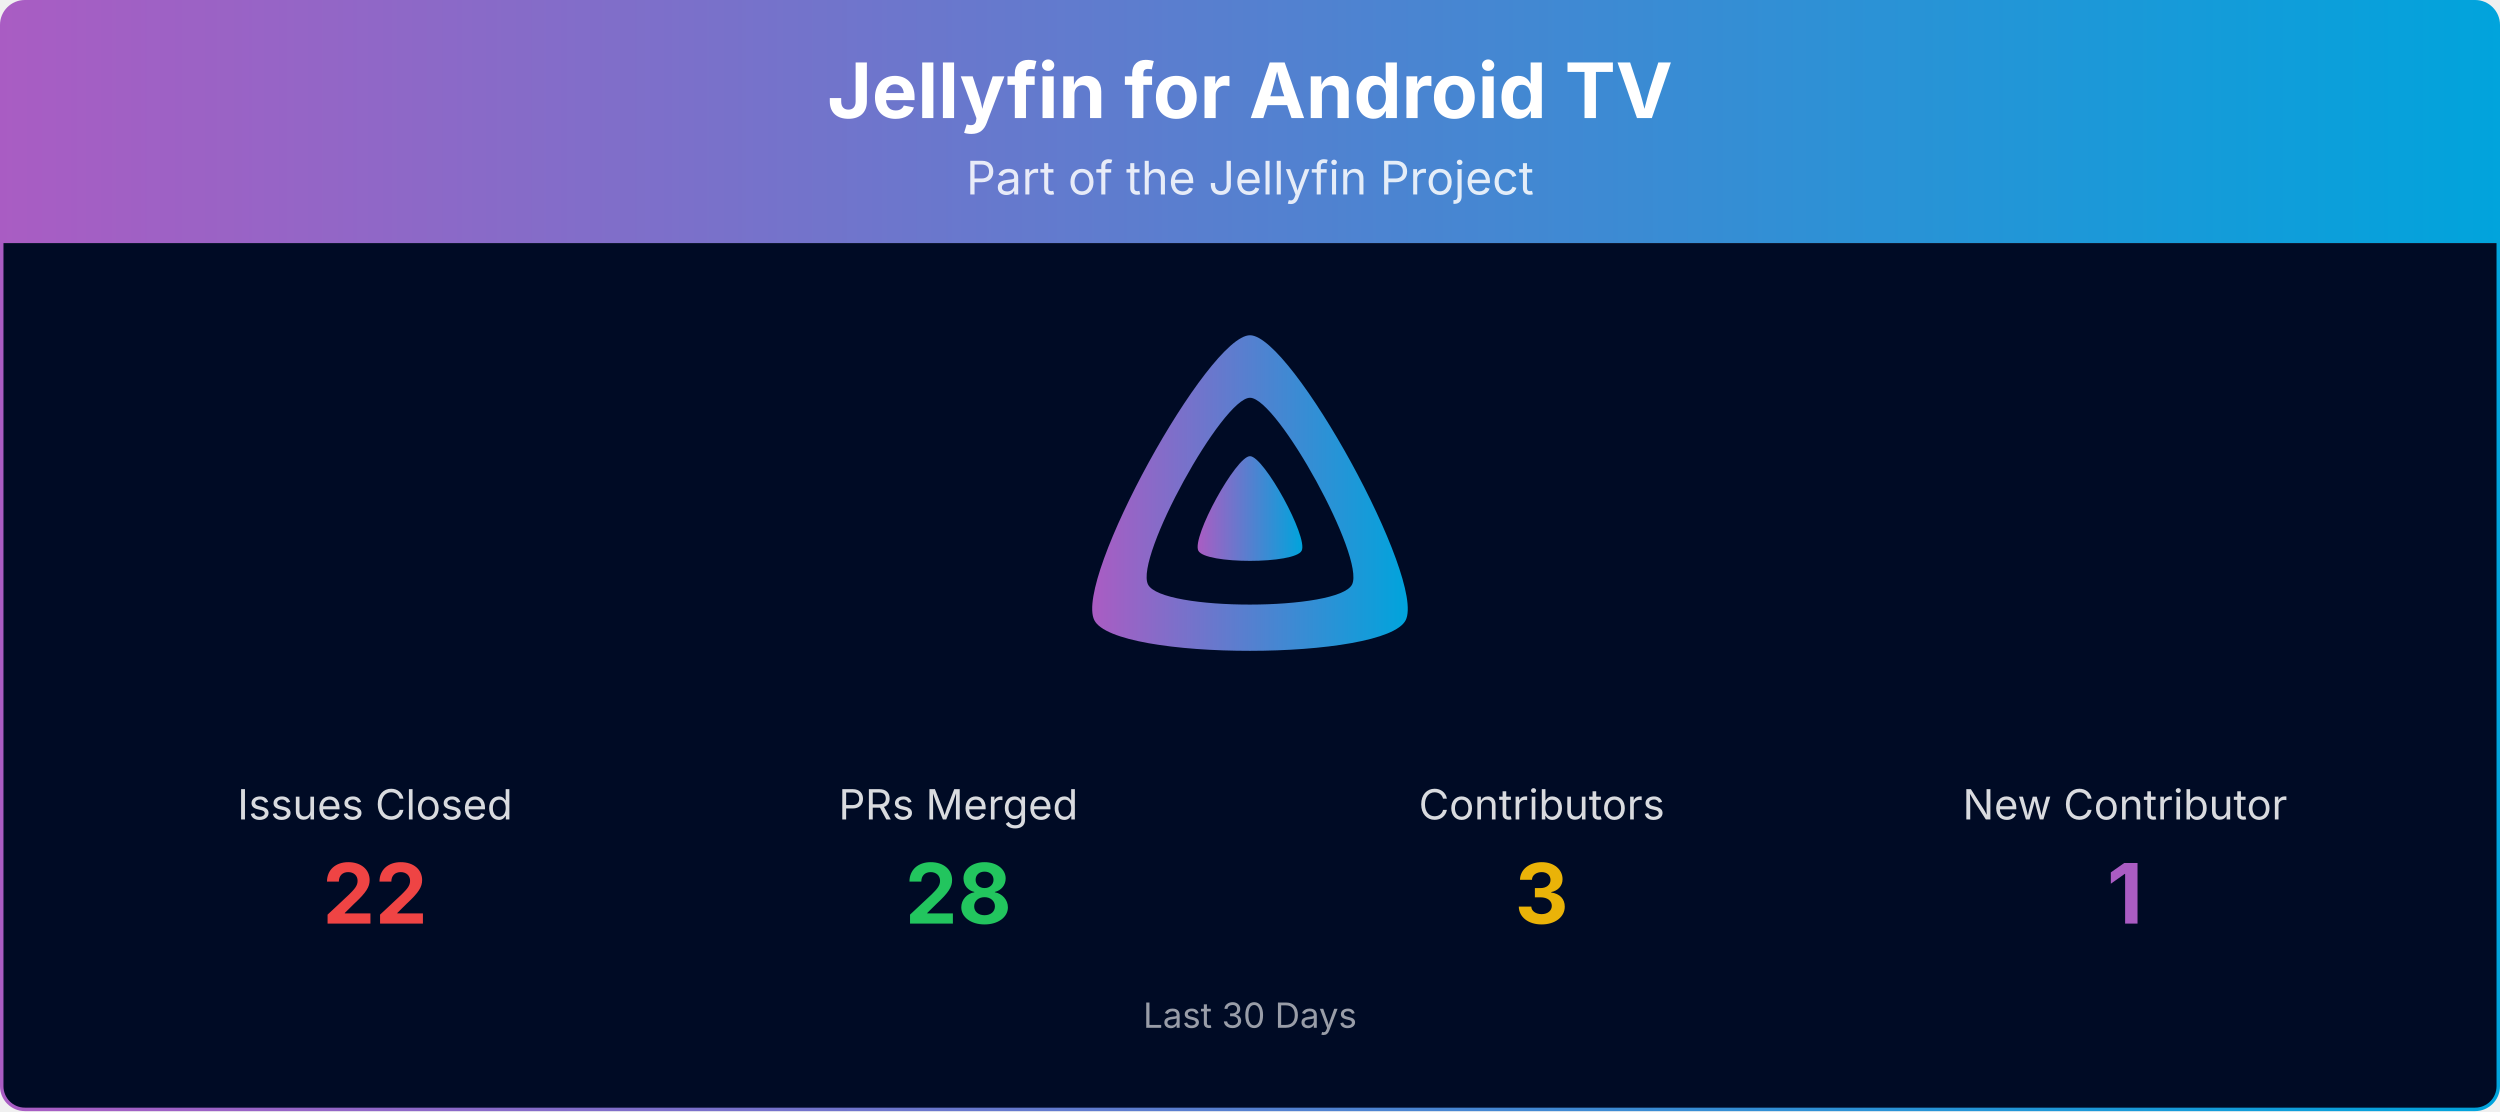
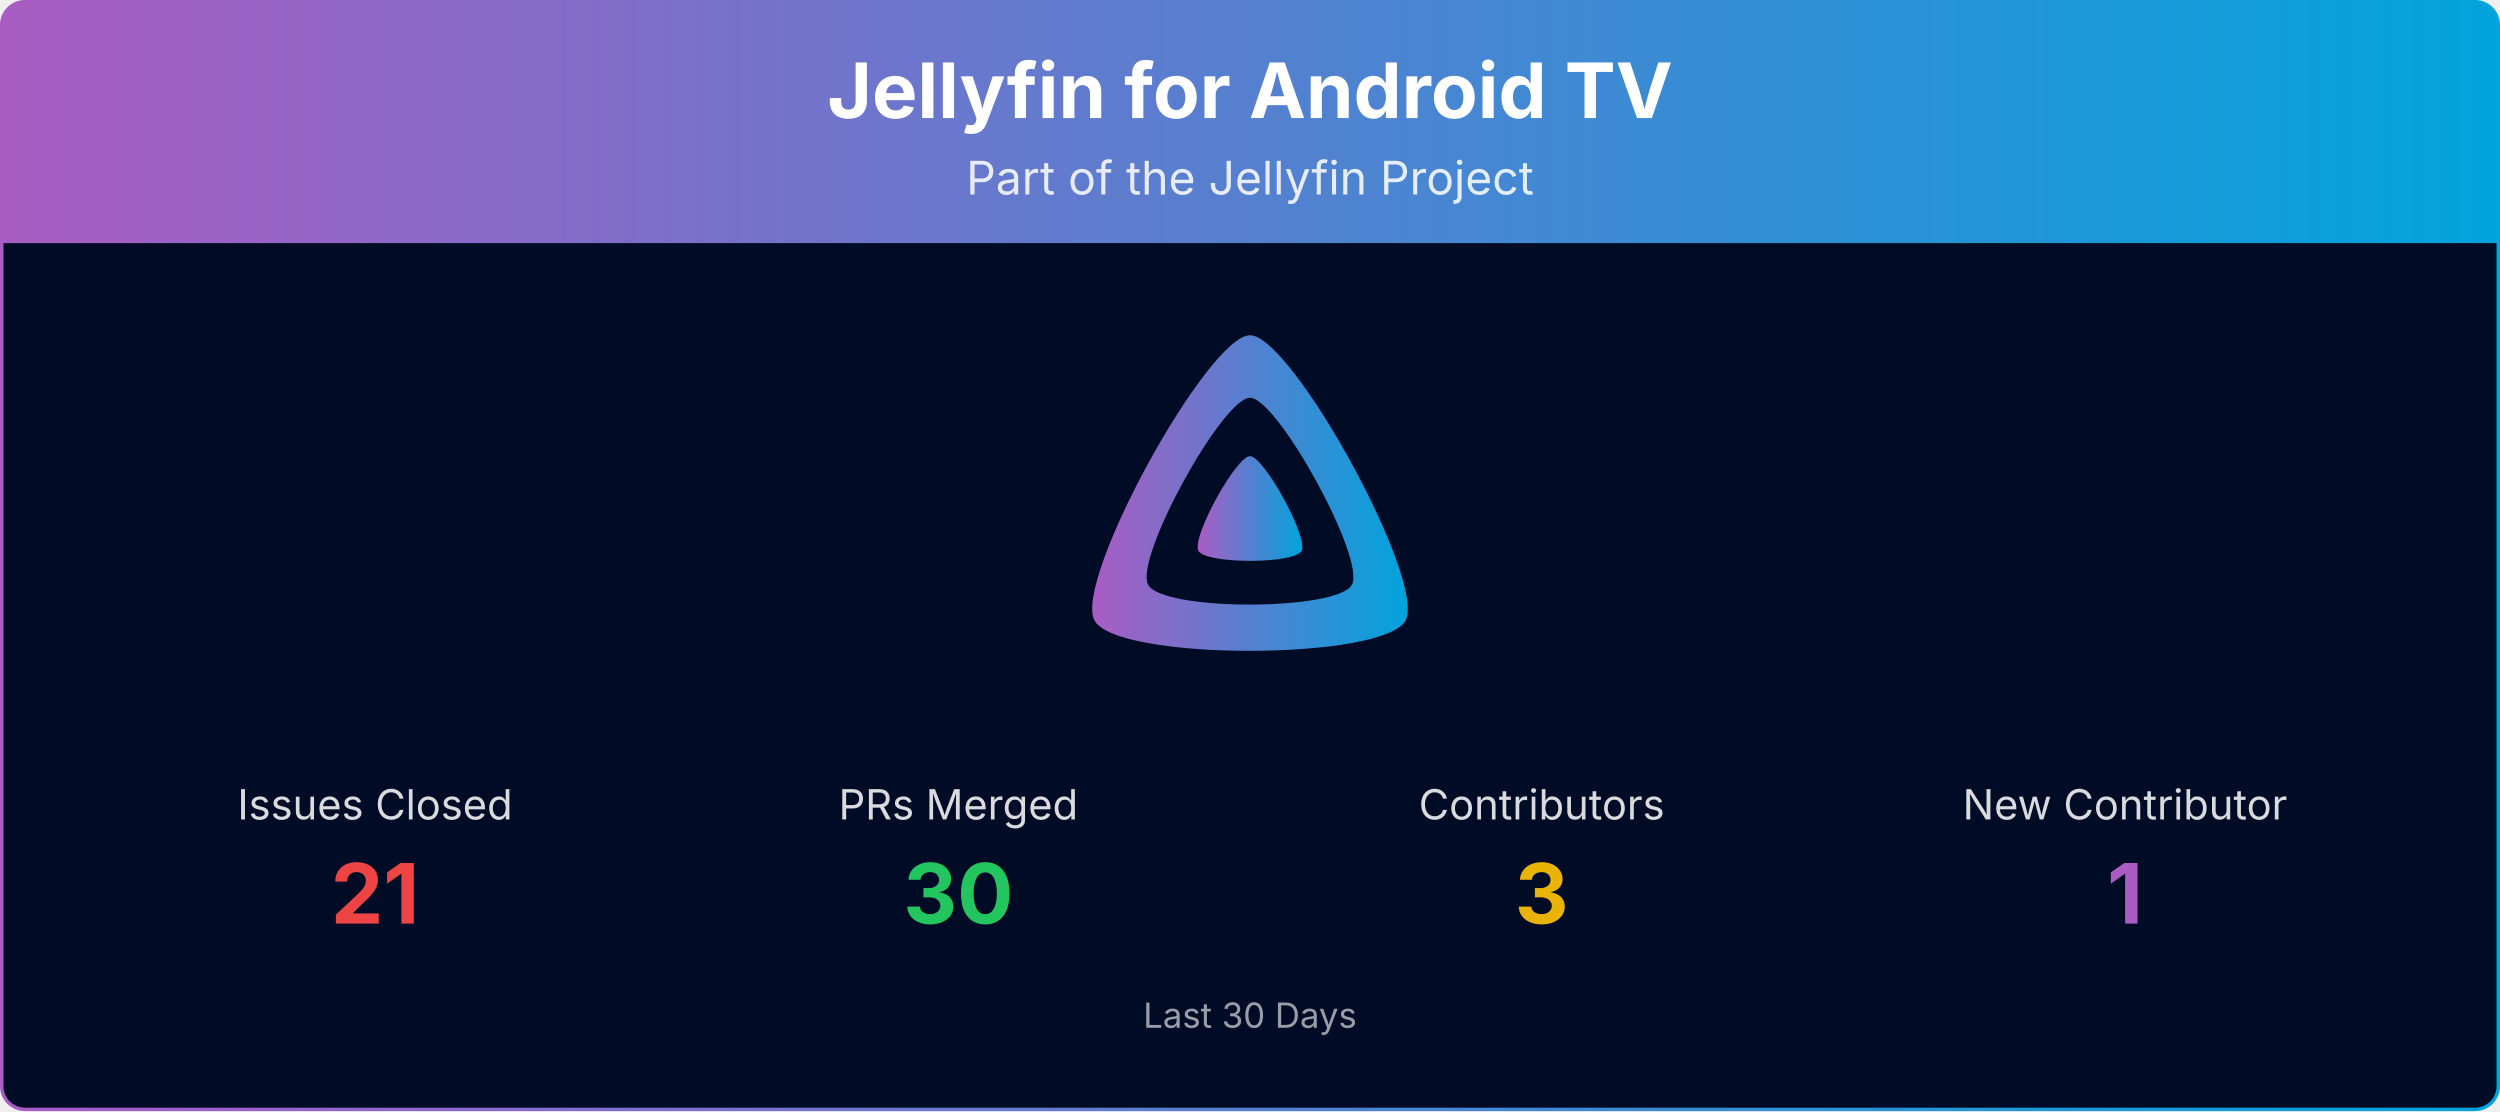
<svg xmlns="http://www.w3.org/2000/svg" viewBox="0 0 1080 480" width="100%" role="img" aria-label="Jellyfin for Android TV">
  <defs>
    <linearGradient id="banner-jellyfin-androidtv-grad" x1="0" y1="0" x2="1" y2="0">
      <stop offset="0%" stop-color="#AA5CC3" />
      <stop offset="100%" stop-color="#00A4DC" />
    </linearGradient>
    <clipPath id="banner-jellyfin-androidtv-grad-clip">
      <rect x="0.75" y="0.75" width="1078.5" height="478.5" rx="10" ry="10" />
    </clipPath>
  </defs>
  <g clip-path="url(#banner-jellyfin-androidtv-grad-clip)">
    <path d="M0.75,10.75 A10.0,10.0 0 0 1 10.75,0.75 L1069.25,0.75 A10.0,10.0 0 0 1 1079.25,10.75 L1079.25,105.00 L0.75,105.00 Z" fill="url(#banner-jellyfin-androidtv-grad)" />
    <text x="540.0" y="51" text-anchor="middle" font-size="33" font-weight="700" font-family="Plus Jakarta Sans, system-ui, -apple-system, Segoe UI, sans-serif" fill="#ffffff">Jellyfin for Android TV</text>
    <text x="540.0" y="84" text-anchor="middle" font-size="20" font-family="Plus Jakarta Sans, system-ui, -apple-system, Segoe UI, sans-serif" fill="#ffffff" opacity="0.85">Part of the Jellyfin Project</text>
    <rect x="0.75" y="105" width="1078.5" height="374.25" fill="#000b25" />
    <g transform="translate(465.00,138.00) scale(0.29297)">
      <path fill="url(#banner-jellyfin-androidtv-grad)" fill-rule="evenodd" d="M256,23.3c-61.6,0-259.8,359.4-229.6,420.1s429.3,60,459.2,0S317.6,23.3,256,23.3zM406.5,390.8c-19.6,39.3-281.1,39.8-300.9,0s110.1-275.3,150.4-275.3S426.1,351.4,406.5,390.8z" />
      <path fill="url(#banner-jellyfin-androidtv-grad)" d="M256,201.6c-20.4,0-86.2,119.3-76.2,139.4s142.5,19.9,152.4,0S276.5,201.6,256,201.6z" />
    </g>
    <text x="162.0" y="354.0" text-anchor="middle" font-size="18" font-family="Plus Jakarta Sans, system-ui, -apple-system, Segoe UI, sans-serif" fill="#ffffff" opacity="0.85">Issues Closed</text>
-     <text x="162.0" y="399.0" text-anchor="middle" font-size="36" font-weight="700" font-family="Plus Jakarta Sans, system-ui, -apple-system, Segoe UI, sans-serif" fill="#ef4444">22</text>
+     <text x="162.0" y="399.0" text-anchor="middle" font-size="36" font-weight="700" font-family="Plus Jakarta Sans, system-ui, -apple-system, Segoe UI, sans-serif" fill="#ef4444">21</text>
    <text x="414.0" y="354.0" text-anchor="middle" font-size="18" font-family="Plus Jakarta Sans, system-ui, -apple-system, Segoe UI, sans-serif" fill="#ffffff" opacity="0.85">PRs Merged</text>
-     <text x="414.0" y="399.0" text-anchor="middle" font-size="36" font-weight="700" font-family="Plus Jakarta Sans, system-ui, -apple-system, Segoe UI, sans-serif" fill="#22c55e">28</text>
+     <text x="414.0" y="399.0" text-anchor="middle" font-size="36" font-weight="700" font-family="Plus Jakarta Sans, system-ui, -apple-system, Segoe UI, sans-serif" fill="#22c55e">30</text>
    <text x="666.0" y="354.0" text-anchor="middle" font-size="18" font-family="Plus Jakarta Sans, system-ui, -apple-system, Segoe UI, sans-serif" fill="#ffffff" opacity="0.85">Contributors</text>
    <text x="666.0" y="399.0" text-anchor="middle" font-size="36" font-weight="700" font-family="Plus Jakarta Sans, system-ui, -apple-system, Segoe UI, sans-serif" fill="#eab308">3</text>
    <text x="918.0" y="354.0" text-anchor="middle" font-size="18" font-family="Plus Jakarta Sans, system-ui, -apple-system, Segoe UI, sans-serif" fill="#ffffff" opacity="0.85">New Contributor</text>
    <text x="918.0" y="399.0" text-anchor="middle" font-size="36" font-weight="700" font-family="Plus Jakarta Sans, system-ui, -apple-system, Segoe UI, sans-serif" fill="#AA5CC3">1</text>
    <text x="540.0" y="444.0" text-anchor="middle" font-size="15" font-family="Plus Jakarta Sans, system-ui, -apple-system, Segoe UI, sans-serif" fill="#ffffff" opacity="0.6">Last 30 Days</text>
  </g>
  <rect x="0.75" y="0.75" width="1078.5" height="478.5" rx="10" ry="10" fill="none" stroke="url(#banner-jellyfin-androidtv-grad)" stroke-width="1.5" />
</svg>
